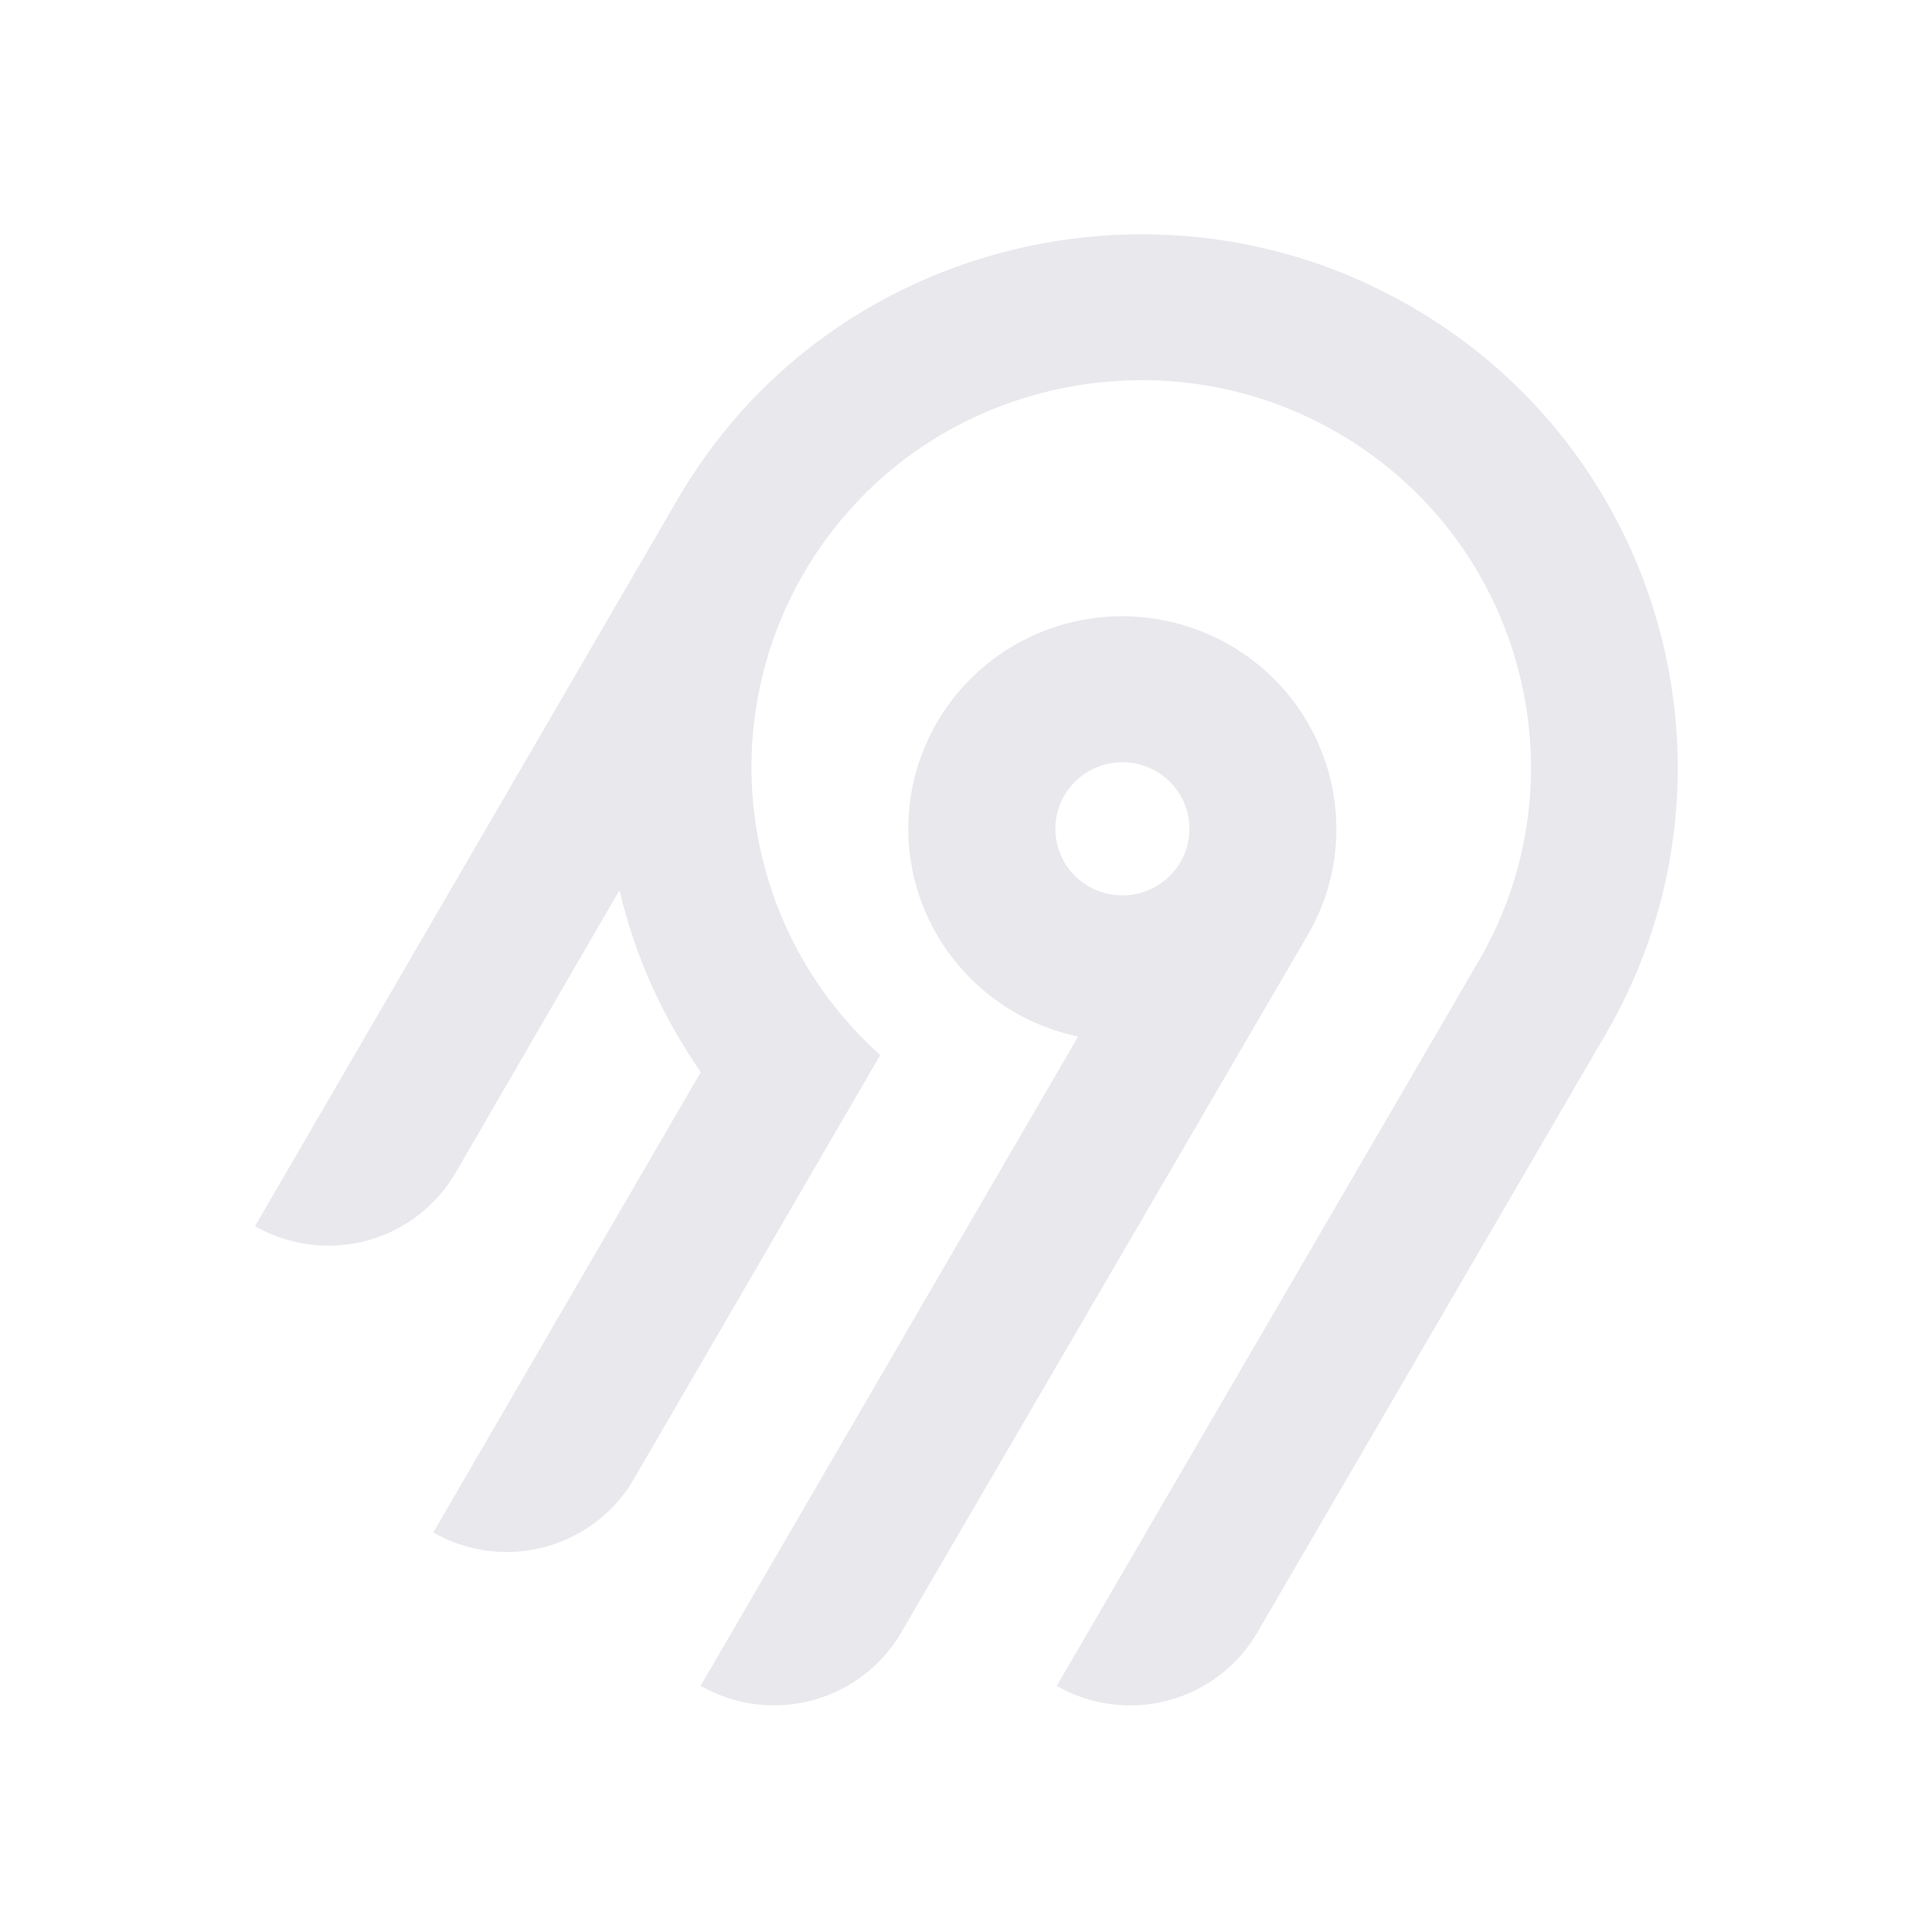
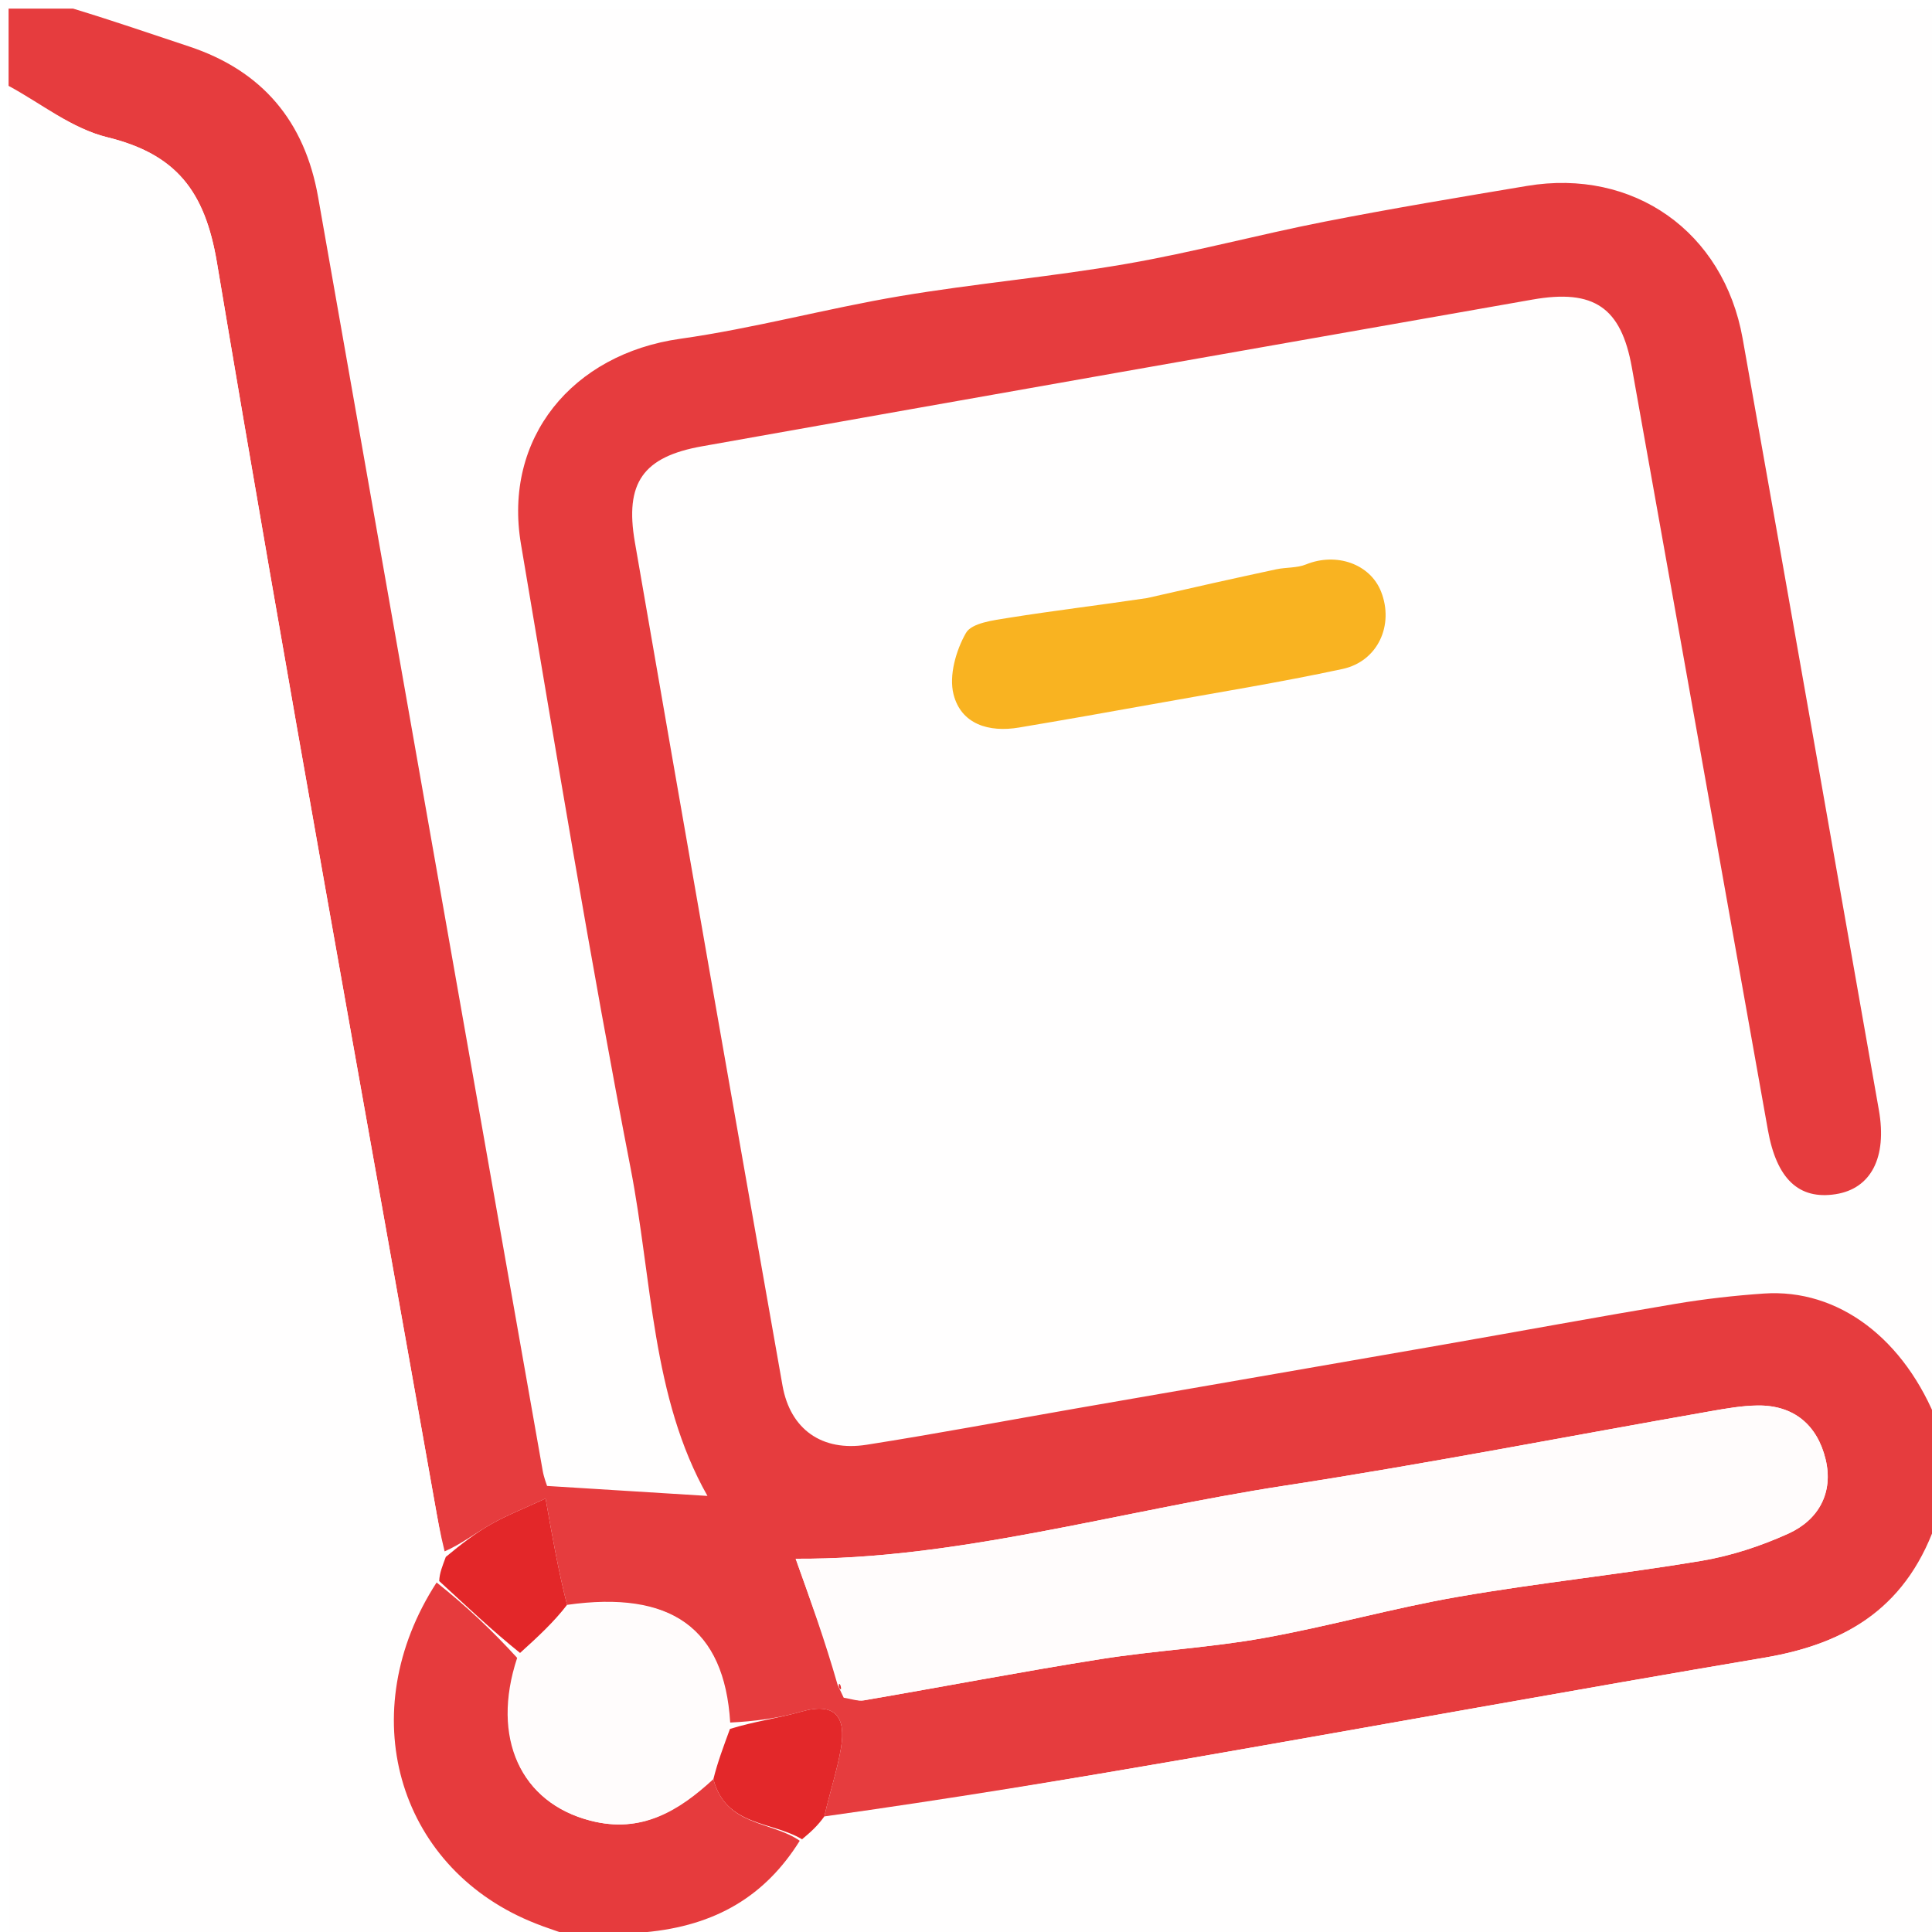
- <svg xmlns="http://www.w3.org/2000/svg" width="250" height="250" fill="none">
-   <path fill="#e8e8ed" fill-rule="evenodd" d="M95.775 53.416c20.364-22.88 54.087-29.592 81.811-16.385 36.836 17.549 50.274 62.252 30.219 96.734l-45.115 77.487a18.994 18.994 0 0 1-11.536 8.784 19.12 19.12 0 0 1-14.412-1.878l54.62-93.829c14.55-25.027 4.818-57.467-21.888-70.24-20.038-9.583-44.533-4.795-59.336 11.685a50.008 50.008 0 0 0-12.902 32.877 49.989 49.989 0 0 0 16.664 37.87l-31.887 54.875a18.917 18.917 0 0 1-4.885 5.534 19.041 19.041 0 0 1-6.647 3.255 19.13 19.13 0 0 1-7.395.482 19.087 19.087 0 0 1-7.018-2.365l34.617-59.575a68.424 68.424 0 0 1-10.524-23.544l-21.213 36.579a18.994 18.994 0 0 1-11.535 8.784A19.123 19.123 0 0 1 33 158.668l54.856-94.356a70.296 70.296 0 0 1 7.919-10.896Zm63.314 30.034c13.211 7.577 17.774 24.427 10.13 37.54l-52.603 90.251a18.997 18.997 0 0 1-11.536 8.784 19.122 19.122 0 0 1-14.412-1.878l48.843-84.024a27.778 27.778 0 0 1-10.825-4.847 27.545 27.545 0 0 1-7.783-8.907 27.344 27.344 0 0 1-3.307-11.326 27.293 27.293 0 0 1 1.776-11.66 27.454 27.454 0 0 1 6.533-9.846 27.703 27.703 0 0 1 10.087-6.222 27.858 27.858 0 0 1 23.097 2.135Zm-19.134 16.961a8.645 8.645 0 0 0-2.232 2.529h-.003a8.565 8.565 0 0 0 .632 9.556 8.68 8.68 0 0 0 4.097 2.915 8.738 8.738 0 0 0 5.036.163 8.692 8.692 0 0 0 4.279-2.642 8.59 8.59 0 0 0 2.079-4.558 8.563 8.563 0 0 0-.821-4.938 8.645 8.645 0 0 0-3.444-3.652 8.72 8.72 0 0 0-6.586-.86 8.7 8.7 0 0 0-3.037 1.487Z" clip-rule="evenodd" />
+ <svg xmlns="http://www.w3.org/2000/svg" version="1.1" id="Layer_1" x="0px" y="0px" width="100%" viewBox="0 0 225 225" enable-background="new 0 0 225 225" xml:space="preserve">
+   <path fill="#FFFEFE" opacity="1" stroke="none" d=" M9,1   C81.25,1 153.501,1 226,1   C226,55.687 226,110.375 225.689,165.365   C221.845,155.928 214.109,150.047 205.415,150.646   C201.98,150.883 198.542,151.272 195.147,151.841   C185.964,153.382 176.805,155.074 167.632,156.676   C153.564,159.133 139.491,161.561 125.421,164.009   C117.255,165.43 109.109,166.971 100.922,168.256   C95.737,169.071 92.034,166.473 91.13,161.361   C85.342,128.63 79.606,95.89 73.936,63.138   C72.738,56.218 74.896,53.197 81.761,51.975   C113.994,46.237 146.237,40.553 178.482,34.887   C185.639,33.63 188.795,35.811 190.042,42.776   C195.339,72.383 200.612,101.994 205.889,131.605   C206.902,137.289 209.482,139.744 213.777,139.075   C217.896,138.433 219.787,134.809 218.814,129.279   C213.539,99.324 208.281,69.364 202.947,39.419   C200.727,26.957 190.227,19.575 177.826,21.653   C169.953,22.973 162.074,24.282 154.242,25.819   C146.524,27.334 138.906,29.393 131.16,30.733   C122.438,32.243 113.589,33.011 104.859,34.479   C96.273,35.924 87.822,38.241 79.211,39.456   C66.637,41.23 58.585,51.031 60.669,63.353   C64.771,87.606 68.755,111.887 73.436,136.03   C75.96,149.046 75.881,162.745 82.391,174.214   C76.425,173.843 70.242,173.458 63.712,173.052   C63.654,172.852 63.345,172.085 63.204,171.287   C54.475,121.846 45.752,72.404 37.048,22.958   C35.491,14.118 30.549,8.241 22.004,5.406   C17.66,3.965 13.334,2.47 9,1  M133.226,69.78   C127.972,70.488 122.705,71.116 117.47,71.951   C115.706,72.232 113.164,72.544 112.496,73.711   C111.329,75.752 110.498,78.676 111.045,80.848   C111.927,84.353 115.168,85.317 118.656,84.731   C123.887,83.853 129.112,82.93 134.333,81.99   C141.678,80.668 149.052,79.475 156.345,77.91   C160.476,77.023 162.369,72.786 160.843,68.91   C159.562,65.659 155.623,64.301 152.094,65.734   C151.033,66.165 149.766,66.057 148.616,66.304   C143.718,67.355 138.827,68.447 133.226,69.78  z" />
+   <path fill="#E63C3E" opacity="1" stroke="none" d=" M8.505,1   C13.334,2.47 17.66,3.965 22.004,5.406   C30.549,8.241 35.491,14.118 37.048,22.958   C45.752,72.404 54.475,121.846 63.204,171.287   C63.345,172.085 63.654,172.852 63.712,173.052   C70.242,173.458 76.425,173.843 82.391,174.214   C75.881,162.745 75.96,149.046 73.436,136.03   C68.755,111.887 64.771,87.606 60.669,63.353   C58.585,51.031 66.637,41.23 79.211,39.456   C87.822,38.241 96.273,35.924 104.859,34.479   C113.589,33.011 122.438,32.243 131.16,30.733   C138.906,29.393 146.524,27.334 154.242,25.819   C162.074,24.282 169.953,22.973 177.826,21.653   C190.227,19.575 200.727,26.957 202.947,39.419   C208.281,69.364 213.539,99.324 218.814,129.279   C219.787,134.809 217.896,138.433 213.777,139.075   C209.482,139.744 206.902,137.289 205.889,131.605   C200.612,101.994 195.339,72.383 190.042,42.776   C188.795,35.811 185.639,33.63 178.482,34.887   C146.237,40.553 113.994,46.237 81.761,51.975   C74.896,53.197 72.738,56.218 73.936,63.138   C79.606,95.89 85.342,128.63 91.13,161.361   C92.034,166.473 95.737,169.071 100.922,168.256   C109.109,166.971 117.255,165.43 125.421,164.009   C139.491,161.561 153.564,159.133 167.632,156.676   C176.805,155.074 185.964,153.382 195.147,151.841   C198.542,151.272 201.98,150.883 205.415,150.646   C214.109,150.047 221.845,155.928 225.689,165.834   C226,169.361 226,172.723 225.686,176.704   C222.318,187.075 215.152,191.419 205.507,193.048   C183.22,196.812 160.985,200.881 138.715,204.748   C124.487,207.219 110.234,209.55 96.001,211.54   C96.668,208.617 97.513,206.128 97.941,203.569   C98.542,199.975 97.312,198.191 93.28,199.346   C90.614,200.11 87.832,200.471 85.038,200.608   C84.364,189.592 78.109,185.196 66.038,186.902   C65.014,182.858 64.34,179.054 63.537,174.518   C60.976,175.706 59.02,176.467 57.213,177.492   C55.393,178.526 53.722,179.823 51.781,180.675   C51.257,178.549 50.936,176.751 50.618,174.953   C42.094,126.842 33.341,78.768 25.266,30.582   C23.865,22.222 20.504,17.944 12.466,15.977   C8.4,14.982 4.807,12.054 1,10   C1,7.089 1,4.178 1,1   C3.334,1 5.672,1 8.505,1  M97.547,196.214   C97.664,196.469 97.781,196.723 98.26,197.718   C99.05,197.828 99.875,198.146 100.624,198.018   C109.802,196.444 118.95,194.684 128.146,193.225   C134.437,192.227 140.838,191.895 147.103,190.776   C154.723,189.416 162.205,187.28 169.83,185.959   C179.209,184.334 188.698,183.354 198.087,181.785   C201.577,181.201 205.065,180.06 208.291,178.594   C211.801,176.999 213.543,173.822 212.61,169.956   C211.657,166.008 208.96,163.633 204.692,163.684   C202.873,163.706 201.045,164.028 199.244,164.344   C182.709,167.244 166.223,170.468 149.634,173.016   C130.297,175.986 111.356,181.653 92.663,181.529   C94.346,186.235 96.098,191.134 97.547,196.214  z" />
+   <path fill="#FFFEFE" opacity="1" stroke="none" d=" M1,10.469   C4.807,12.054 8.4,14.982 12.466,15.977   C20.504,17.944 23.865,22.222 25.266,30.582   C33.341,78.768 42.094,126.842 50.618,174.953   C50.936,176.751 51.257,178.549 51.715,180.988   C51.521,182.399 51.189,183.17 50.555,184.107   C41.063,199.4 46.233,217.23 61.731,223.744   C63.775,224.604 65.908,225.253 68,226   C45.701,226 23.402,226 1,226   C1,154.312 1,82.625 1,10.469  z" />
+   <path fill="#FFFEFE" opacity="1" stroke="none" d=" M95.992,211.944   C110.234,209.55 124.487,207.219 138.715,204.748   C160.985,200.881 183.22,196.812 205.507,193.048   C215.152,191.419 222.318,187.075 225.686,177.162   C226,193.298 226,209.595 226,226   C175.979,226 125.958,226 75.48,225.775   C75.022,225.551 75.113,225.111 75.51,225.071   C83.386,224.284 89.151,220.768 93.406,214.203   C94.446,213.334 95.219,212.639 95.992,211.944  z" />
+   <path fill="#E63B3D" opacity="1" stroke="none" d=" M93.138,214.377   C89.151,220.768 83.386,224.284 75.098,225.03   C72.525,225.352 70.762,225.676 69,226   C69,226 68.5,226 68.25,226   C65.908,225.253 63.775,224.604 61.731,223.744   C46.233,217.23 41.063,199.4 50.848,184.295   C54.389,187.112 57.337,189.908 60.229,193.077   C57.14,202.423 60.648,209.941 68.78,212.036   C74.714,213.564 79.061,210.907 83.08,207.195   C84.519,212.713 89.848,212.07 93.138,214.377  z" />
+   <path fill="#EF8C8D" opacity="1" stroke="none" d=" M69.428,226   C70.762,225.676 72.525,225.352 74.7,225.07   C75.113,225.111 75.022,225.551 75.011,225.775   C73.286,226 71.571,226 69.428,226  z" />
+   <path fill="#F9B321" opacity="1" stroke="none" d=" M133.58,69.652   C138.827,68.447 143.718,67.355 148.616,66.304   C149.766,66.057 151.033,66.165 152.094,65.734   C155.623,64.301 159.562,65.659 160.843,68.91   C162.369,72.786 160.476,77.023 156.345,77.91   C149.052,79.475 141.678,80.668 134.333,81.99   C129.112,82.93 123.887,83.853 118.656,84.731   C115.168,85.317 111.927,84.353 111.045,80.848   C110.498,78.676 111.329,75.752 112.496,73.711   C113.164,72.544 115.706,72.232 117.47,71.951   C122.705,71.116 127.972,70.488 133.58,69.652  z" />
+   <path fill="#FFFCFC" opacity="1" stroke="none" d=" M97.85,196.034   C96.098,191.134 94.346,186.235 92.663,181.529   C111.356,181.653 130.297,175.986 149.634,173.016   C166.223,170.468 182.709,167.244 199.244,164.344   C201.045,164.028 202.873,163.706 204.692,163.684   C208.96,163.633 211.657,166.008 212.61,169.956   C213.543,173.822 211.801,176.999 208.291,178.594   C205.065,180.06 201.577,181.201 198.087,181.785   C188.698,183.354 179.209,184.334 169.83,185.959   C162.205,187.28 154.723,189.416 147.103,190.776   C140.838,191.895 134.437,192.227 128.146,193.225   C118.95,194.684 109.802,196.444 100.624,198.018   C99.875,198.146 99.05,197.828 98.119,197.109   C97.978,196.5 97.85,196.034 97.85,196.034  z" />
+   <path fill="#FFFCFC" opacity="1" stroke="none" d=" M82.934,206.87   C79.061,210.907 74.714,213.564 68.78,212.036   C60.648,209.941 57.14,202.423 60.511,192.875   C62.695,190.58 64.542,188.86 66.389,187.14   C78.109,185.196 84.364,189.592 84.945,200.947   C84.255,203.417 83.594,205.144 82.934,206.87  z" />
+   <path fill="#E3282A" opacity="1" stroke="none" d=" M83.08,207.195   C83.594,205.144 84.255,203.417 85.008,201.352   C87.832,200.471 90.614,200.11 93.28,199.346   C97.312,198.191 98.542,199.975 97.941,203.569   C97.513,206.128 96.668,208.617 96.001,211.54   C95.219,212.639 94.446,213.334 93.406,214.203   C89.848,212.07 84.519,212.713 83.08,207.195  z" />
+   <path fill="#E32729" opacity="1" stroke="none" d=" M66.038,186.902   C64.542,188.86 62.695,190.58 60.566,192.502   C57.337,189.908 54.389,187.112 51.149,184.128   C51.189,183.17 51.521,182.399 51.919,181.316   C53.722,179.823 55.393,178.526 57.213,177.492   C59.02,176.467 60.976,175.706 63.537,174.518   C64.34,179.054 65.014,182.858 66.038,186.902  z" />
+   <path fill="#E3282A" opacity="1" stroke="none" d=" M97.698,196.124   C97.85,196.034 97.978,196.5 97.938,196.739   C97.781,196.723 97.664,196.469 97.698,196.124  z" />
</svg>
